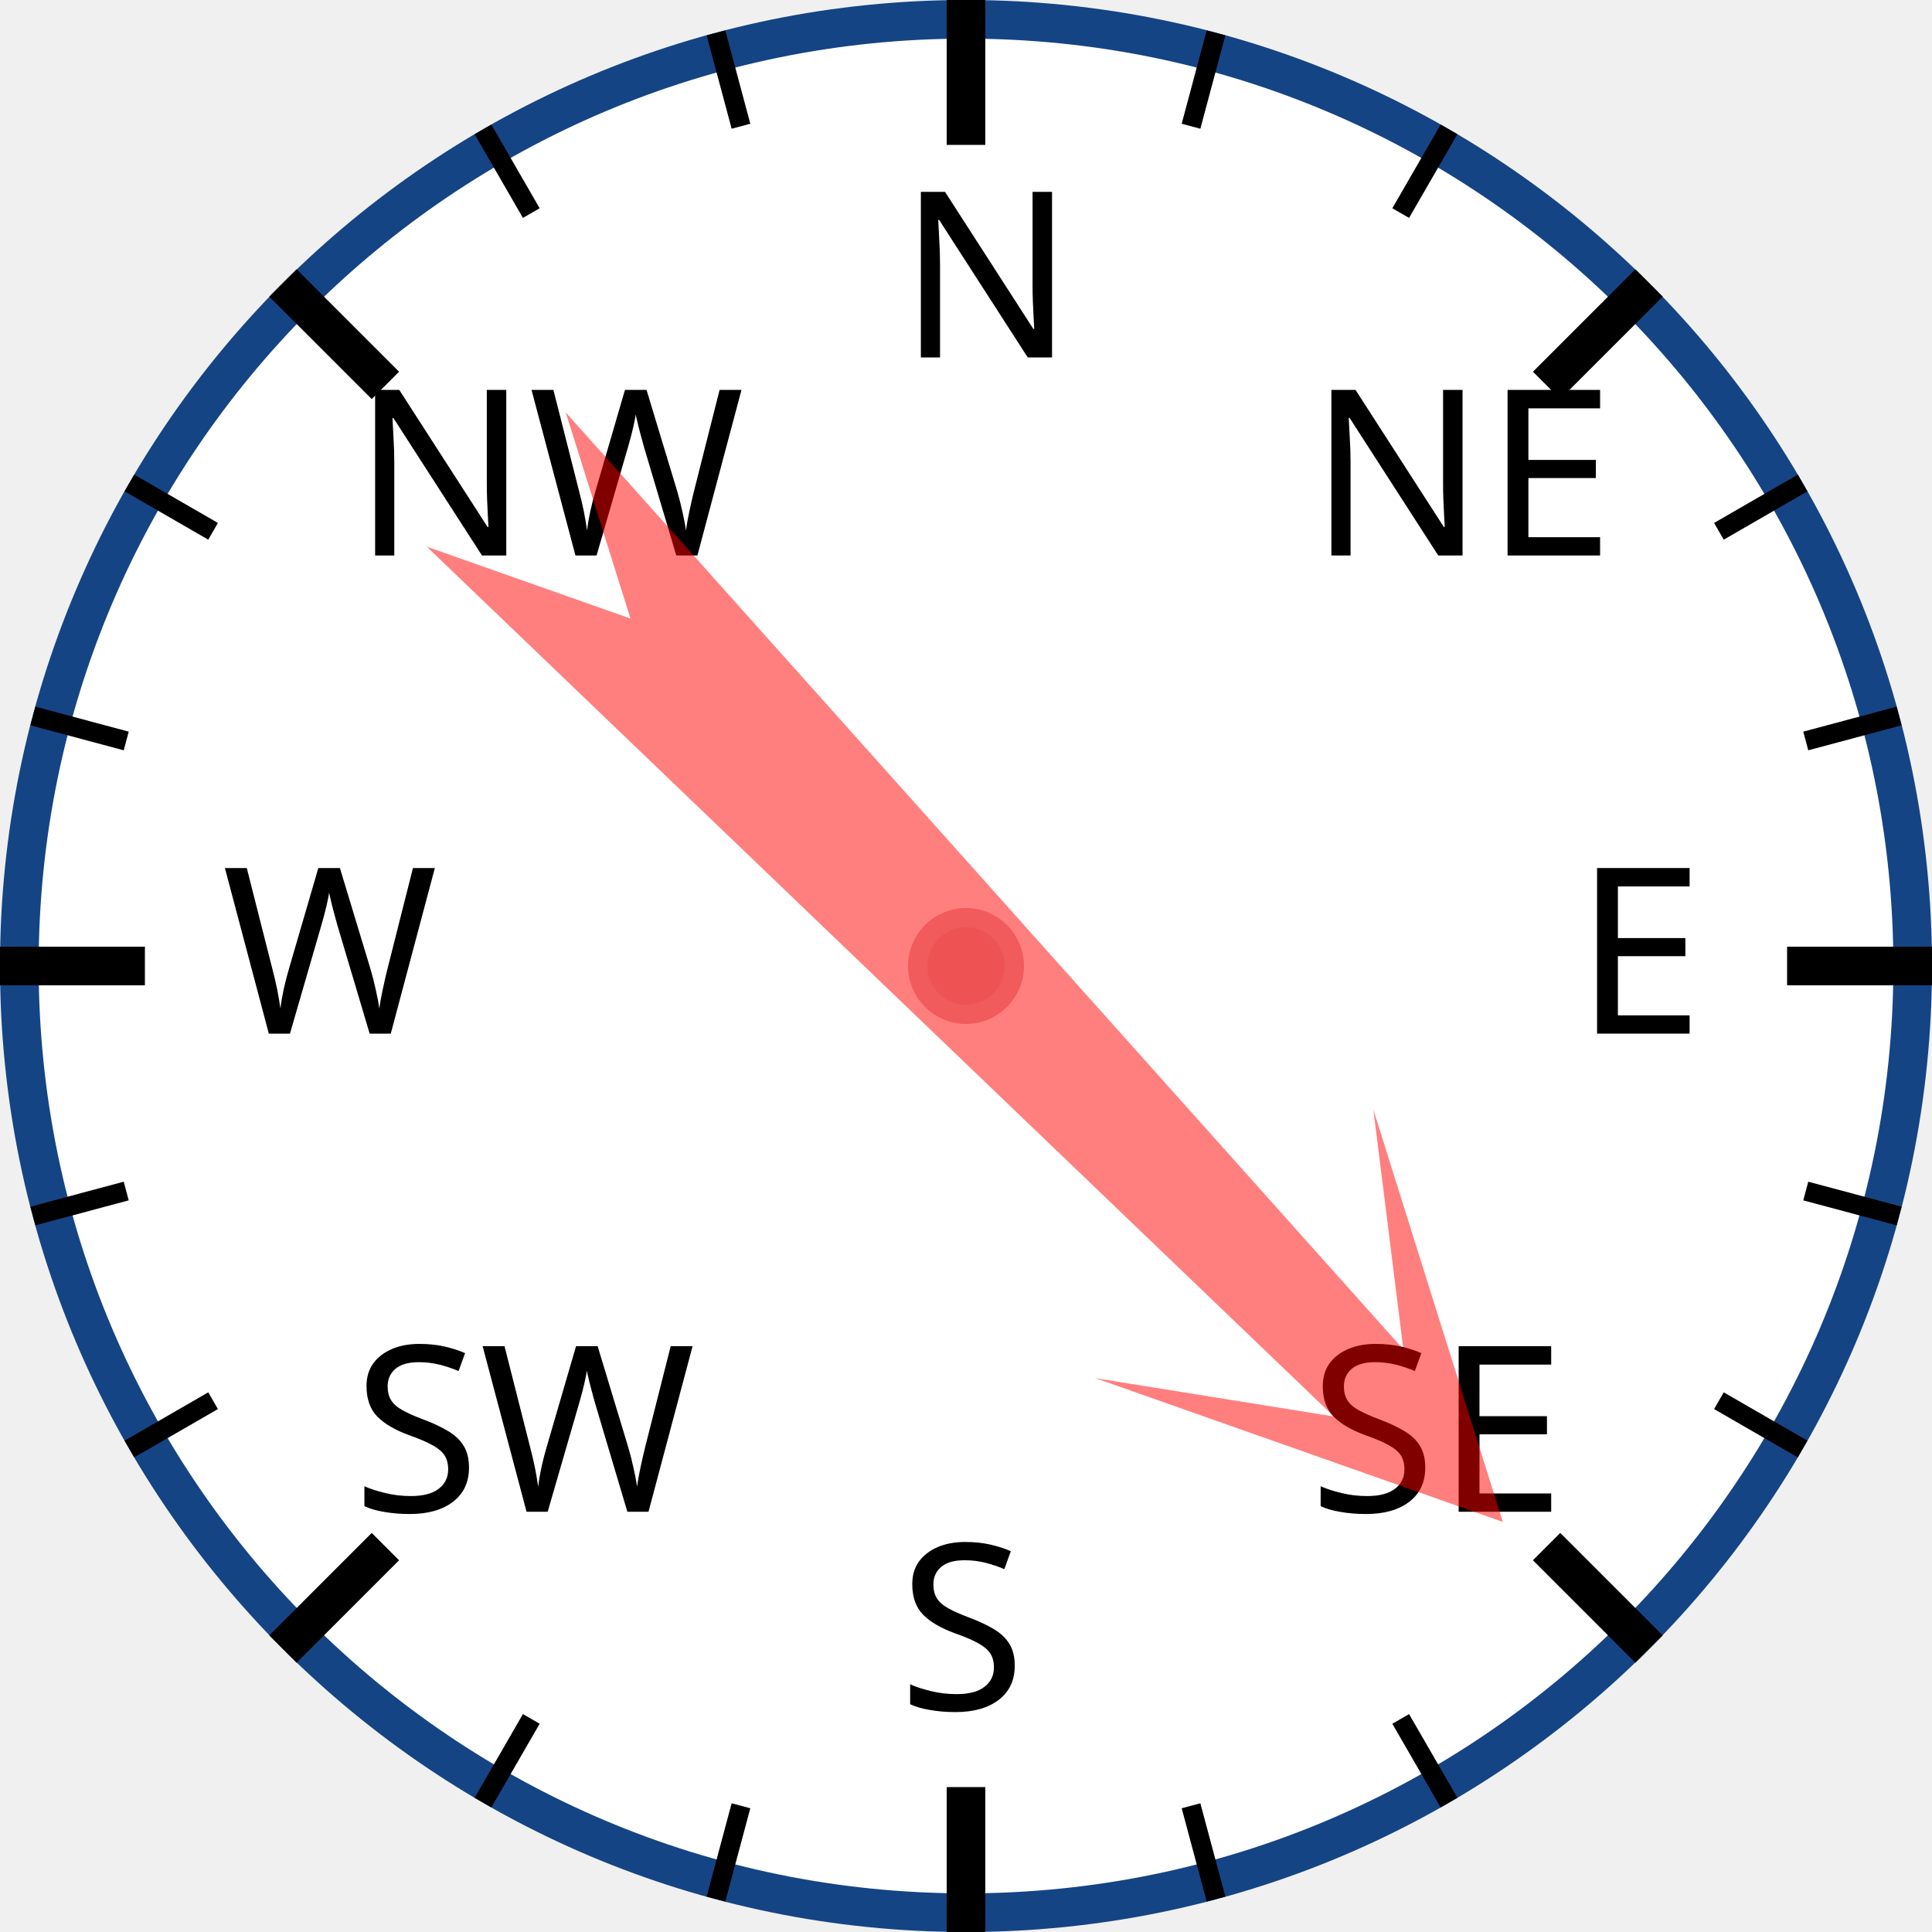
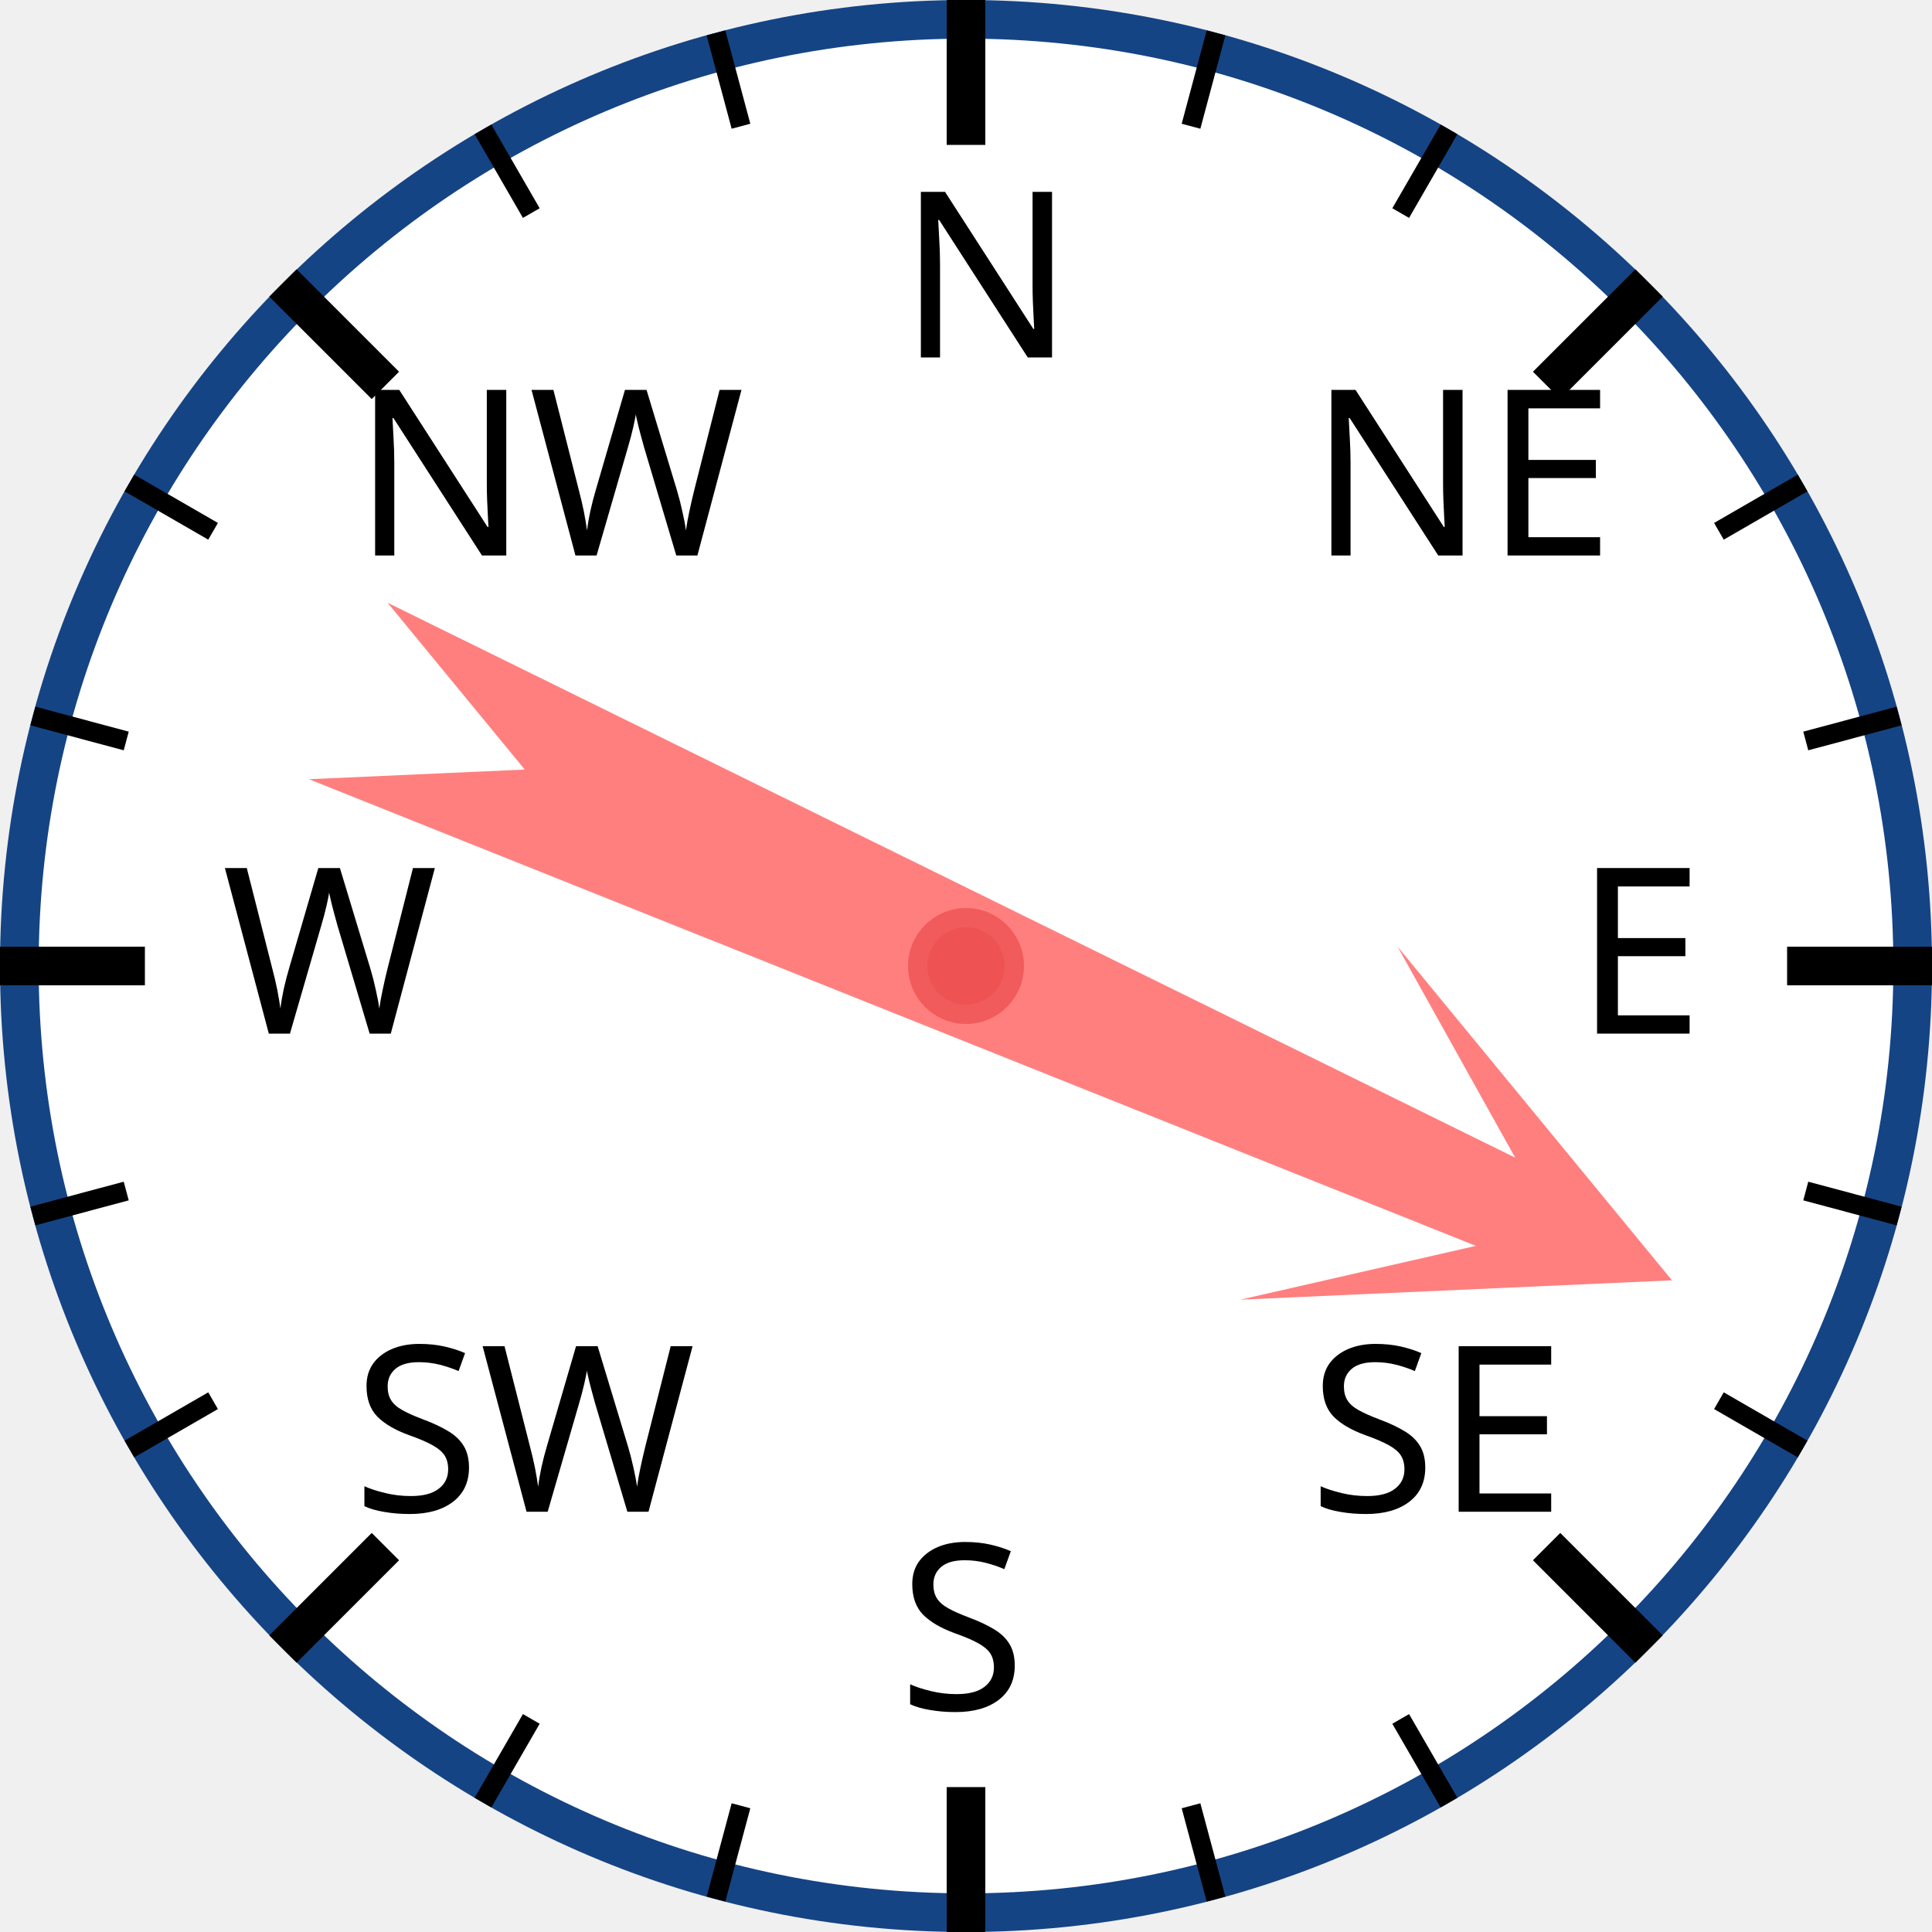
<svg xmlns="http://www.w3.org/2000/svg" width="120px" height="120px" viewBox="0 0 200 200">
  <circle cx="100" cy="100" r="98" style="fill: white; stroke: #154485; stroke-width: 4;" />
  <text x="93.0" y="37.0" style="font-family: sans-serif; font-size: 18pt;">N</text>
  <line x1="100.0" y1="0.0" x2="100.0" y2="15.0" style="stroke: black; stroke-width: 4;" />
  <line x1="74.118" y1="3.407" x2="76.706" y2="13.067" style="stroke: black; stroke-width: 2;" />
  <line x1="50" y1="13.397" x2="55" y2="22.058" style="stroke: black; stroke-width: 2;" />
  <text x="36.503" y="57.503" style="font-family: sans-serif; font-size: 18pt;">NW</text>
  <line x1="29.289" y1="29.289" x2="39.896" y2="39.896" style="stroke: black; stroke-width: 4;" />
  <line x1="13.397" y1="50" x2="22.058" y2="55" style="stroke: black; stroke-width: 2;" />
  <line x1="3.407" y1="74.118" x2="13.067" y2="76.706" style="stroke: black; stroke-width: 2;" />
  <text x="23.0" y="107.0" style="font-family: sans-serif; font-size: 18pt;">W</text>
  <line x1="0.0" y1="100.0" x2="15.0" y2="100.0" style="stroke: black; stroke-width: 4;" />
  <line x1="3.407" y1="125.882" x2="13.067" y2="123.294" style="stroke: black; stroke-width: 2;" />
  <line x1="13.397" y1="150" x2="22.058" y2="145" style="stroke: black; stroke-width: 2;" />
  <text x="36.503" y="156.497" style="font-family: sans-serif; font-size: 18pt;">SW</text>
  <line x1="29.289" y1="170.711" x2="39.896" y2="160.104" style="stroke: black; stroke-width: 4;" />
  <line x1="50" y1="186.603" x2="55" y2="177.942" style="stroke: black; stroke-width: 2;" />
  <line x1="74.118" y1="196.593" x2="76.706" y2="186.933" style="stroke: black; stroke-width: 2;" />
  <text x="93" y="177.0" style="font-family: sans-serif; font-size: 18pt;">S</text>
  <line x1="100" y1="200.0" x2="100" y2="185.0" style="stroke: black; stroke-width: 4;" />
  <line x1="125.882" y1="196.593" x2="123.294" y2="186.933" style="stroke: black; stroke-width: 2;" />
  <line x1="150.0" y1="186.603" x2="145.0" y2="177.942" style="stroke: black; stroke-width: 2;" />
  <text x="135.497" y="156.497" style="font-family: sans-serif; font-size: 18pt;">SE</text>
  <line x1="170.711" y1="170.711" x2="160.104" y2="160.104" style="stroke: black; stroke-width: 4;" />
  <line x1="186.603" y1="150" x2="177.942" y2="145" style="stroke: black; stroke-width: 2;" />
  <line x1="196.593" y1="125.882" x2="186.933" y2="123.294" style="stroke: black; stroke-width: 2;" />
  <text x="163.0" y="107" style="font-family: sans-serif; font-size: 18pt;">E</text>
  <line x1="200.0" y1="100" x2="185.0" y2="100" style="stroke: black; stroke-width: 4;" />
  <line x1="196.593" y1="74.118" x2="186.933" y2="76.706" style="stroke: black; stroke-width: 2;" />
  <line x1="186.603" y1="50" x2="177.942" y2="55" style="stroke: black; stroke-width: 2;" />
  <text x="135.497" y="57.503" style="font-family: sans-serif; font-size: 18pt;">NE</text>
  <line x1="170.711" y1="29.289" x2="160.104" y2="39.896" style="stroke: black; stroke-width: 4;" />
  <line x1="150" y1="13.397" x2="145" y2="22.058" style="stroke: black; stroke-width: 2;" />
  <line x1="125.882" y1="3.407" x2="123.294" y2="13.067" style="stroke: black; stroke-width: 2;" />
-   <polygon points="100 20 120 60 105 40 110 170 100 150 90 170 95 40 80 60" style="fill: red; fill-opacity: 0.5;" transform="rotate(136,100,100)" />
+   <polygon points="100 20 120 60 105 40 110 170 100 150 90 170 95 40 80 60" style="fill: red; fill-opacity: 0.5;" transform="rotate(114,100,100)" />
  <circle cx="100" cy="100" r="5" style="fill: #EE5252; stroke: #F25B5B; stroke-width: 2;" />
</svg>
